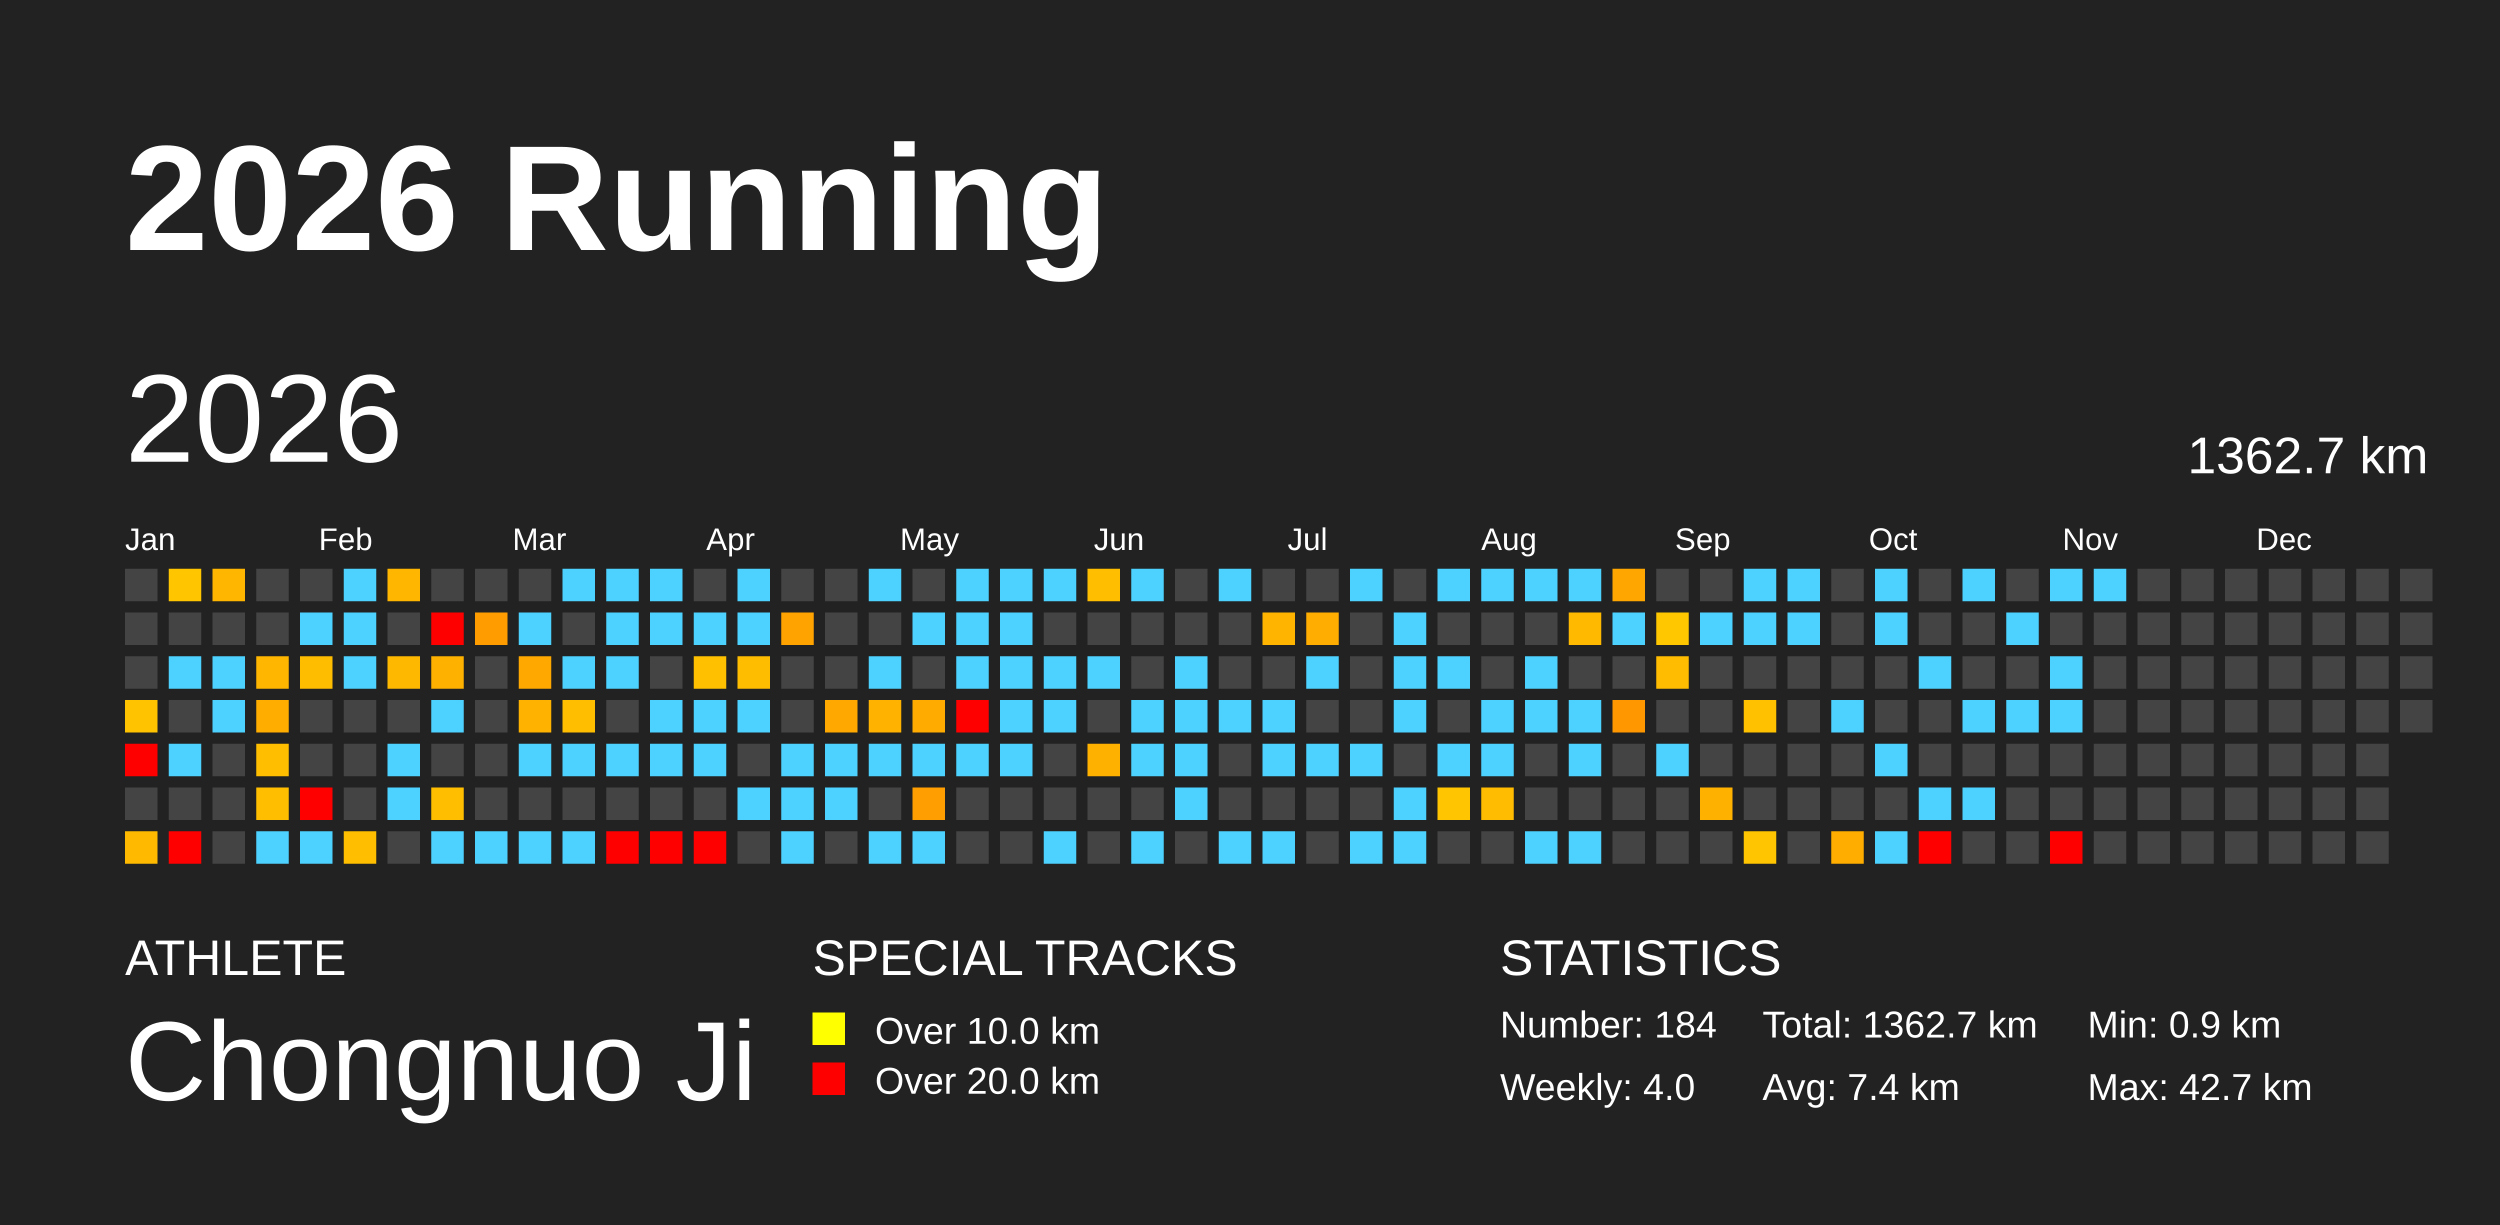
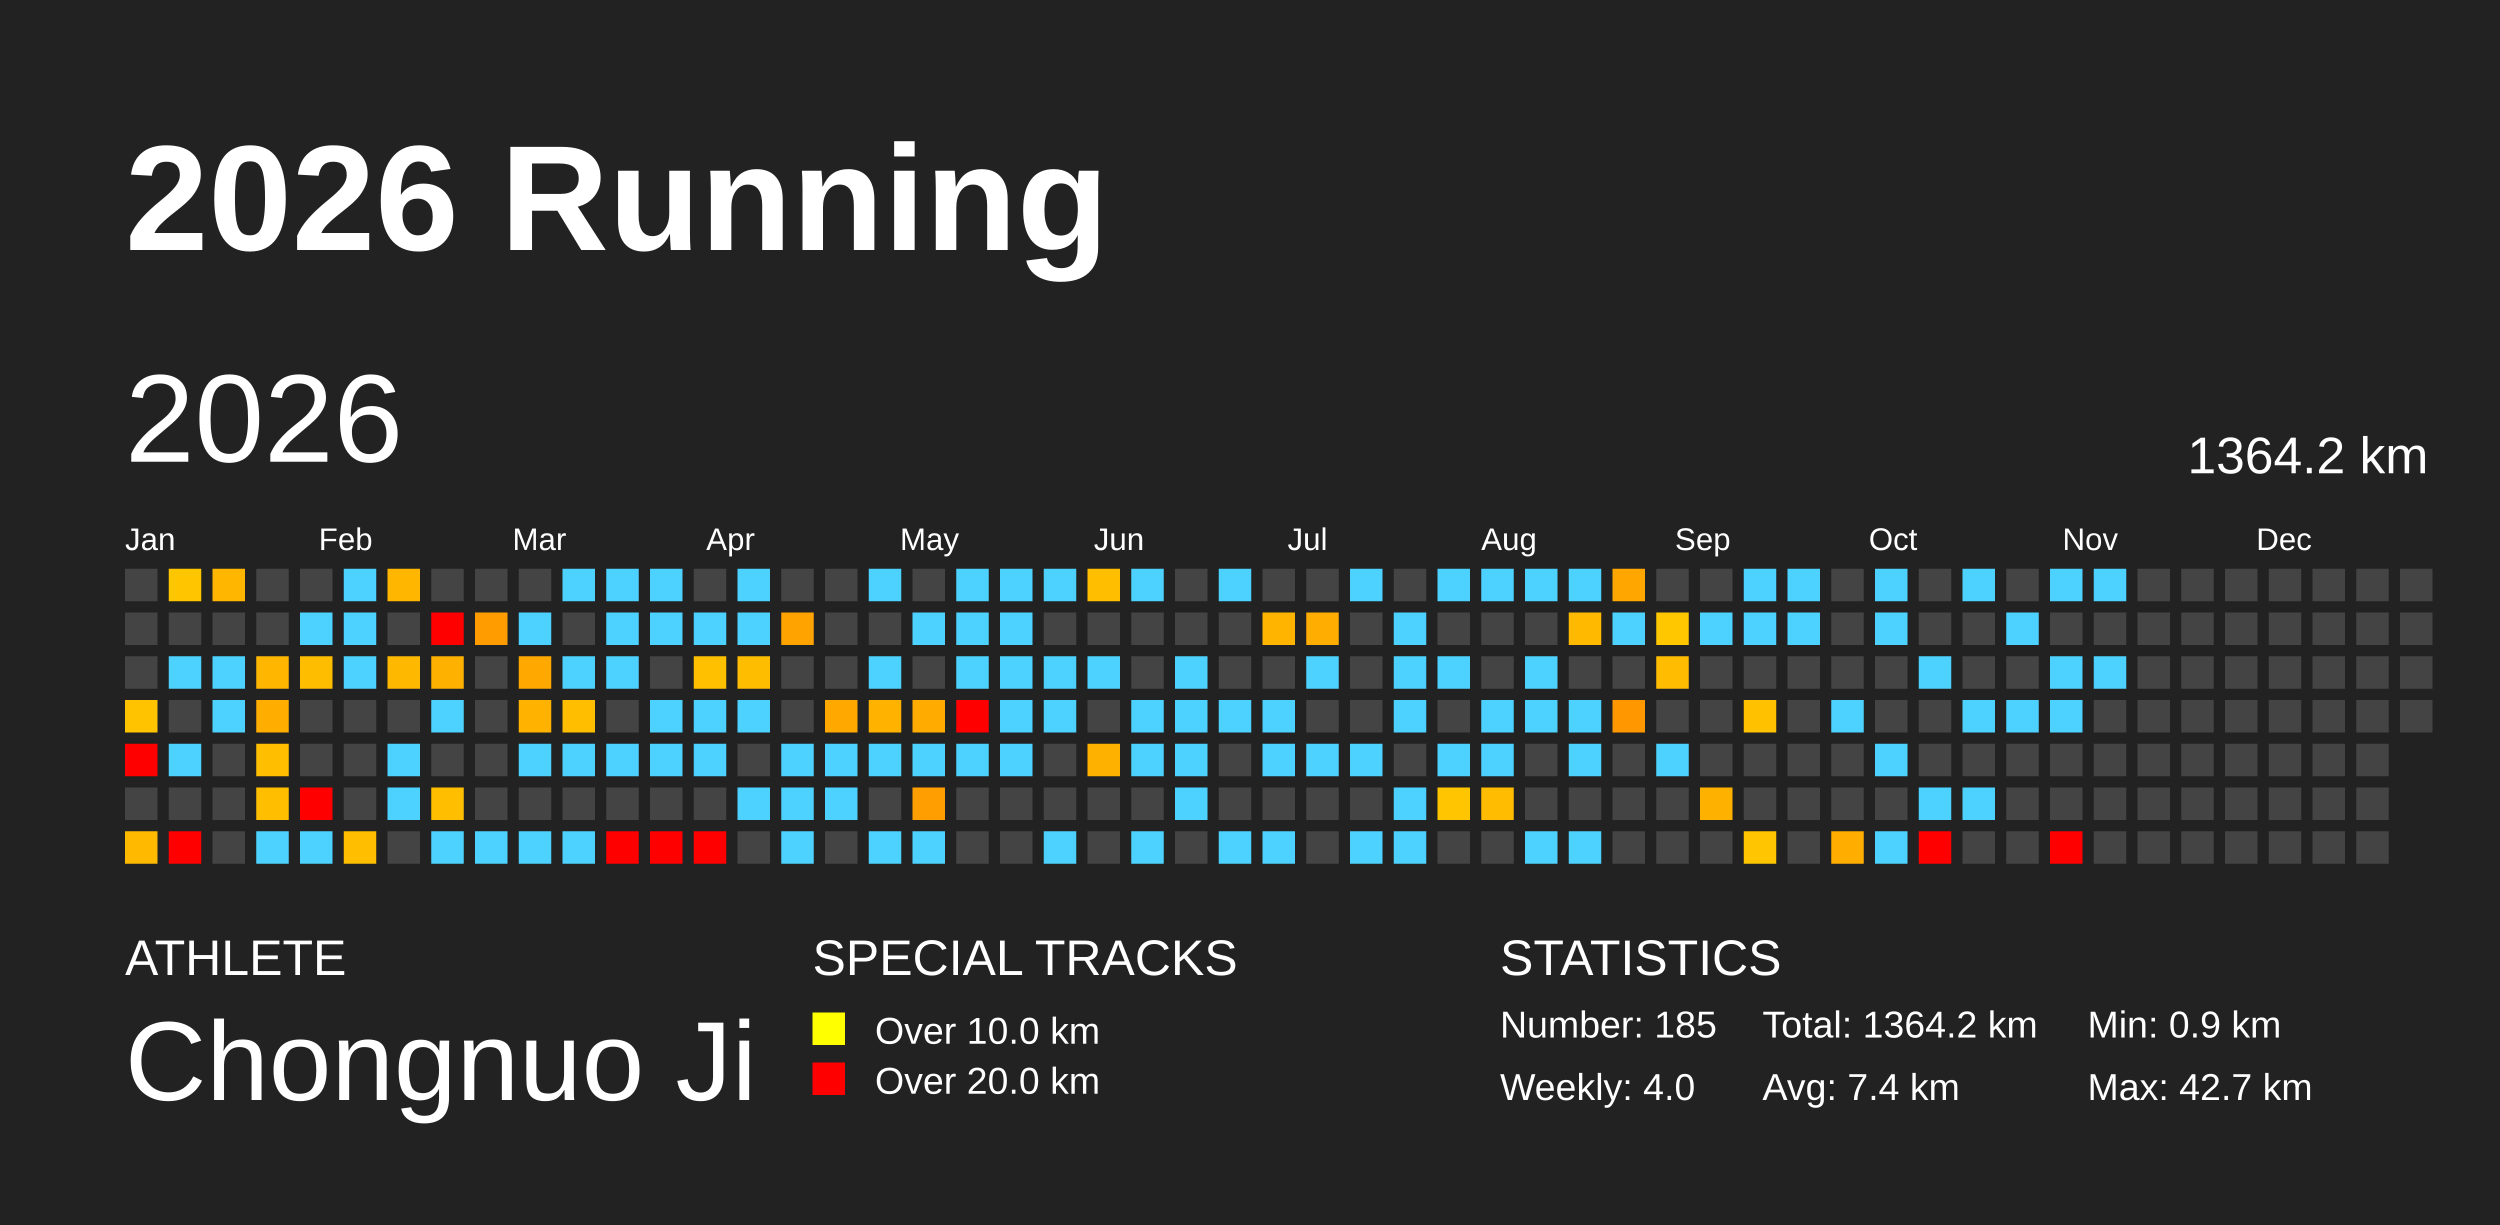
<svg xmlns="http://www.w3.org/2000/svg" baseProfile="full" height="98mm" version="1.1" viewBox="0,0,200,98" width="200mm">
  <defs />
  <rect fill="#222222" height="98" width="200" x="0" y="0" />
  <text fill="#FFFFFF" style="font-size:12px; font-family:Arial; font-weight:bold;" x="10" y="20">2026 Running</text>
  <text fill="#FFFFFF" style="font-size:4px; font-family:Arial" x="10" y="78">ATHLETE</text>
  <text fill="#FFFFFF" style="font-size:9px; font-family:Arial" x="10" y="88">Chongnuo Ji</text>
  <text fill="#FFFFFF" style="font-size:4px; font-family:Arial" x="65" y="78">SPECIAL TRACKS</text>
  <rect fill="yellow" height="2.6" width="2.6" x="65" y="81" />
  <text fill="#FFFFFF" style="font-size:3px; font-family:Arial" x="70" y="83.5">Over 10.0 km</text>
  <rect fill="red" height="2.6" width="2.6" x="65" y="85" />
  <text fill="#FFFFFF" style="font-size:3px; font-family:Arial" x="70" y="87.5">Over 20.0 km</text>
  <text fill="#FFFFFF" style="font-size:4px; font-family:Arial" x="120" y="78">STATISTICS</text>
-   <text fill="#FFFFFF" style="font-size:3px; font-family:Arial" x="120" y="83">Number: 184</text>
+   <text fill="#FFFFFF" style="font-size:3px; font-family:Arial" x="120" y="83">Number: 185</text>
  <text fill="#FFFFFF" style="font-size:3px; font-family:Arial" x="120" y="88">Weekly: 4.0</text>
-   <text fill="#FFFFFF" style="font-size:3px; font-family:Arial" x="141" y="83">Total: 1362.7 km</text>
+   <text fill="#FFFFFF" style="font-size:3px; font-family:Arial" x="141" y="83">Total: 1364.2 km</text>
  <text fill="#FFFFFF" style="font-size:3px; font-family:Arial" x="141" y="88">Avg: 7.4 km</text>
  <text fill="#FFFFFF" style="font-size:3px; font-family:Arial" x="167" y="83">Min: 0.9 km</text>
  <text fill="#FFFFFF" style="font-size:3px; font-family:Arial" x="167" y="88">Max: 42.7 km</text>
  <text dominant-baseline="hanging" fill="#FFFFFF" style="font-size:10.0px; font-family:Arial;" x="10" y="30">2026</text>
-   <text dominant-baseline="hanging" fill="#FFFFFF" style="font-size:4.125px; font-family:Arial;" x="175" y="35">1362.7 km</text>
+   <text dominant-baseline="hanging" fill="#FFFFFF" style="font-size:4.125px; font-family:Arial;" x="175" y="35">1364.2 km</text>
  <text fill="#FFFFFF" style="font-size:2.5px; font-family:Arial" x="10.0" y="44">Jan</text>
  <text fill="#FFFFFF" style="font-size:2.5px; font-family:Arial" x="25.5" y="44">Feb</text>
  <text fill="#FFFFFF" style="font-size:2.5px; font-family:Arial" x="41.0" y="44">Mar</text>
  <text fill="#FFFFFF" style="font-size:2.5px; font-family:Arial" x="56.5" y="44">Apr</text>
  <text fill="#FFFFFF" style="font-size:2.5px; font-family:Arial" x="72.0" y="44">May</text>
  <text fill="#FFFFFF" style="font-size:2.5px; font-family:Arial" x="87.5" y="44">Jun</text>
  <text fill="#FFFFFF" style="font-size:2.5px; font-family:Arial" x="103.0" y="44">Jul</text>
  <text fill="#FFFFFF" style="font-size:2.5px; font-family:Arial" x="118.5" y="44">Aug</text>
  <text fill="#FFFFFF" style="font-size:2.5px; font-family:Arial" x="134.0" y="44">Sep</text>
  <text fill="#FFFFFF" style="font-size:2.5px; font-family:Arial" x="149.5" y="44">Oct</text>
  <text fill="#FFFFFF" style="font-size:2.5px; font-family:Arial" x="165.0" y="44">Nov</text>
  <text fill="#FFFFFF" style="font-size:2.5px; font-family:Arial" x="180.5" y="44">Dec</text>
  <rect fill="#444444" height="2.6" width="2.6" x="10.0" y="45.5" />
  <rect fill="#444444" height="2.6" width="2.6" x="10.0" y="49.0" />
  <rect fill="#444444" height="2.6" width="2.6" x="10.0" y="52.5" />
  <rect fill="#ffc300" height="2.6" width="2.6" x="10.0" y="56.0" />
  <rect fill="red" height="2.6" width="2.6" x="10.0" y="59.5" />
  <rect fill="#444444" height="2.6" width="2.6" x="10.0" y="63.0" />
  <rect fill="#ffba00" height="2.6" width="2.6" x="10.0" y="66.5" />
  <rect fill="#ffc600" height="2.6" width="2.6" x="13.5" y="45.5" />
  <rect fill="#444444" height="2.6" width="2.6" x="13.5" y="49.0" />
  <rect fill="#4dd2ff" height="2.6" width="2.6" x="13.5" y="52.5" />
  <rect fill="#444444" height="2.6" width="2.6" x="13.5" y="56.0" />
  <rect fill="#4dd2ff" height="2.6" width="2.6" x="13.5" y="59.5" />
  <rect fill="#444444" height="2.6" width="2.6" x="13.5" y="63.0" />
  <rect fill="red" height="2.6" width="2.6" x="13.5" y="66.5" />
  <rect fill="#ffb600" height="2.6" width="2.6" x="17.0" y="45.5" />
  <rect fill="#444444" height="2.6" width="2.6" x="17.0" y="49.0" />
  <rect fill="#4dd2ff" height="2.6" width="2.6" x="17.0" y="52.5" />
  <rect fill="#4dd2ff" height="2.6" width="2.6" x="17.0" y="56.0" />
  <rect fill="#444444" height="2.6" width="2.6" x="17.0" y="59.5" />
  <rect fill="#444444" height="2.6" width="2.6" x="17.0" y="63.0" />
  <rect fill="#444444" height="2.6" width="2.6" x="17.0" y="66.5" />
  <rect fill="#444444" height="2.6" width="2.6" x="20.5" y="45.5" />
  <rect fill="#444444" height="2.6" width="2.6" x="20.5" y="49.0" />
  <rect fill="#ffb600" height="2.6" width="2.6" x="20.5" y="52.5" />
  <rect fill="#ffae00" height="2.6" width="2.6" x="20.5" y="56.0" />
  <rect fill="#ffbf00" height="2.6" width="2.6" x="20.5" y="59.5" />
  <rect fill="#ffbf00" height="2.6" width="2.6" x="20.5" y="63.0" />
  <rect fill="#4dd2ff" height="2.6" width="2.6" x="20.5" y="66.5" />
  <rect fill="#444444" height="2.6" width="2.6" x="24.0" y="45.5" />
  <rect fill="#4dd2ff" height="2.6" width="2.6" x="24.0" y="49.0" />
  <rect fill="#ffbd00" height="2.6" width="2.6" x="24.0" y="52.5" />
  <rect fill="#444444" height="2.6" width="2.6" x="24.0" y="56.0" />
  <rect fill="#444444" height="2.6" width="2.6" x="24.0" y="59.5" />
  <rect fill="red" height="2.6" width="2.6" x="24.0" y="63.0" />
  <rect fill="#4dd2ff" height="2.6" width="2.6" x="24.0" y="66.5" />
  <rect fill="#4dd2ff" height="2.6" width="2.6" x="27.5" y="45.5" />
  <rect fill="#4dd2ff" height="2.6" width="2.6" x="27.5" y="49.0" />
  <rect fill="#4dd2ff" height="2.6" width="2.6" x="27.5" y="52.5" />
  <rect fill="#444444" height="2.6" width="2.6" x="27.5" y="56.0" />
  <rect fill="#444444" height="2.6" width="2.6" x="27.5" y="59.5" />
  <rect fill="#444444" height="2.6" width="2.6" x="27.5" y="63.0" />
  <rect fill="#ffbe00" height="2.6" width="2.6" x="27.5" y="66.5" />
  <rect fill="#ffb600" height="2.6" width="2.6" x="31.0" y="45.5" />
  <rect fill="#444444" height="2.6" width="2.6" x="31.0" y="49.0" />
  <rect fill="#ffb800" height="2.6" width="2.6" x="31.0" y="52.5" />
  <rect fill="#444444" height="2.6" width="2.6" x="31.0" y="56.0" />
  <rect fill="#4dd2ff" height="2.6" width="2.6" x="31.0" y="59.5" />
  <rect fill="#4dd2ff" height="2.6" width="2.6" x="31.0" y="63.0" />
  <rect fill="#444444" height="2.6" width="2.6" x="31.0" y="66.5" />
  <rect fill="#444444" height="2.6" width="2.6" x="34.5" y="45.5" />
  <rect fill="red" height="2.6" width="2.6" x="34.5" y="49.0" />
  <rect fill="#ffb100" height="2.6" width="2.6" x="34.5" y="52.5" />
  <rect fill="#4dd2ff" height="2.6" width="2.6" x="34.5" y="56.0" />
  <rect fill="#444444" height="2.6" width="2.6" x="34.5" y="59.5" />
  <rect fill="#ffbf00" height="2.6" width="2.6" x="34.5" y="63.0" />
  <rect fill="#4dd2ff" height="2.6" width="2.6" x="34.5" y="66.5" />
  <rect fill="#444444" height="2.6" width="2.6" x="38.0" y="45.5" />
  <rect fill="#ff9d00" height="2.6" width="2.6" x="38.0" y="49.0" />
  <rect fill="#444444" height="2.6" width="2.6" x="38.0" y="52.5" />
  <rect fill="#444444" height="2.6" width="2.6" x="38.0" y="56.0" />
  <rect fill="#444444" height="2.6" width="2.6" x="38.0" y="59.5" />
  <rect fill="#444444" height="2.6" width="2.6" x="38.0" y="63.0" />
  <rect fill="#4dd2ff" height="2.6" width="2.6" x="38.0" y="66.5" />
  <rect fill="#444444" height="2.6" width="2.6" x="41.5" y="45.5" />
  <rect fill="#4dd2ff" height="2.6" width="2.6" x="41.5" y="49.0" />
  <rect fill="#ffa900" height="2.6" width="2.6" x="41.5" y="52.5" />
  <rect fill="#ffb300" height="2.6" width="2.6" x="41.5" y="56.0" />
  <rect fill="#4dd2ff" height="2.6" width="2.6" x="41.5" y="59.5" />
  <rect fill="#444444" height="2.6" width="2.6" x="41.5" y="63.0" />
  <rect fill="#4dd2ff" height="2.6" width="2.6" x="41.5" y="66.5" />
  <rect fill="#4dd2ff" height="2.6" width="2.6" x="45.0" y="45.5" />
  <rect fill="#444444" height="2.6" width="2.6" x="45.0" y="49.0" />
  <rect fill="#4dd2ff" height="2.6" width="2.6" x="45.0" y="52.5" />
  <rect fill="#ffbe00" height="2.6" width="2.6" x="45.0" y="56.0" />
  <rect fill="#4dd2ff" height="2.6" width="2.6" x="45.0" y="59.5" />
  <rect fill="#444444" height="2.6" width="2.6" x="45.0" y="63.0" />
  <rect fill="#4dd2ff" height="2.6" width="2.6" x="45.0" y="66.5" />
  <rect fill="#4dd2ff" height="2.6" width="2.6" x="48.5" y="45.5" />
  <rect fill="#4dd2ff" height="2.6" width="2.6" x="48.5" y="49.0" />
  <rect fill="#4dd2ff" height="2.6" width="2.6" x="48.5" y="52.5" />
  <rect fill="#444444" height="2.6" width="2.6" x="48.5" y="56.0" />
  <rect fill="#4dd2ff" height="2.6" width="2.6" x="48.5" y="59.5" />
  <rect fill="#444444" height="2.6" width="2.6" x="48.5" y="63.0" />
  <rect fill="red" height="2.6" width="2.6" x="48.5" y="66.5" />
  <rect fill="#4dd2ff" height="2.6" width="2.6" x="52.0" y="45.5" />
  <rect fill="#4dd2ff" height="2.6" width="2.6" x="52.0" y="49.0" />
  <rect fill="#444444" height="2.6" width="2.6" x="52.0" y="52.5" />
  <rect fill="#4dd2ff" height="2.6" width="2.6" x="52.0" y="56.0" />
  <rect fill="#4dd2ff" height="2.6" width="2.6" x="52.0" y="59.5" />
  <rect fill="#444444" height="2.6" width="2.6" x="52.0" y="63.0" />
  <rect fill="red" height="2.6" width="2.6" x="52.0" y="66.5" />
  <rect fill="#444444" height="2.6" width="2.6" x="55.5" y="45.5" />
  <rect fill="#4dd2ff" height="2.6" width="2.6" x="55.5" y="49.0" />
  <rect fill="#ffc000" height="2.6" width="2.6" x="55.5" y="52.5" />
  <rect fill="#4dd2ff" height="2.6" width="2.6" x="55.5" y="56.0" />
  <rect fill="#4dd2ff" height="2.6" width="2.6" x="55.5" y="59.5" />
  <rect fill="#444444" height="2.6" width="2.6" x="55.5" y="63.0" />
  <rect fill="red" height="2.6" width="2.6" x="55.5" y="66.5" />
  <rect fill="#4dd2ff" height="2.6" width="2.6" x="59.0" y="45.5" />
  <rect fill="#4dd2ff" height="2.6" width="2.6" x="59.0" y="49.0" />
  <rect fill="#ffbd00" height="2.6" width="2.6" x="59.0" y="52.5" />
  <rect fill="#4dd2ff" height="2.6" width="2.6" x="59.0" y="56.0" />
  <rect fill="#444444" height="2.6" width="2.6" x="59.0" y="59.5" />
  <rect fill="#4dd2ff" height="2.6" width="2.6" x="59.0" y="63.0" />
  <rect fill="#444444" height="2.6" width="2.6" x="59.0" y="66.5" />
  <rect fill="#444444" height="2.6" width="2.6" x="62.5" y="45.5" />
  <rect fill="#ffa300" height="2.6" width="2.6" x="62.5" y="49.0" />
  <rect fill="#444444" height="2.6" width="2.6" x="62.5" y="52.5" />
  <rect fill="#444444" height="2.6" width="2.6" x="62.5" y="56.0" />
  <rect fill="#4dd2ff" height="2.6" width="2.6" x="62.5" y="59.5" />
  <rect fill="#4dd2ff" height="2.6" width="2.6" x="62.5" y="63.0" />
  <rect fill="#4dd2ff" height="2.6" width="2.6" x="62.5" y="66.5" />
  <rect fill="#444444" height="2.6" width="2.6" x="66.0" y="45.5" />
  <rect fill="#444444" height="2.6" width="2.6" x="66.0" y="49.0" />
  <rect fill="#444444" height="2.6" width="2.6" x="66.0" y="52.5" />
  <rect fill="#ffa900" height="2.6" width="2.6" x="66.0" y="56.0" />
  <rect fill="#4dd2ff" height="2.6" width="2.6" x="66.0" y="59.5" />
  <rect fill="#4dd2ff" height="2.6" width="2.6" x="66.0" y="63.0" />
  <rect fill="#444444" height="2.6" width="2.6" x="66.0" y="66.5" />
  <rect fill="#4dd2ff" height="2.6" width="2.6" x="69.5" y="45.5" />
  <rect fill="#444444" height="2.6" width="2.6" x="69.5" y="49.0" />
  <rect fill="#4dd2ff" height="2.6" width="2.6" x="69.5" y="52.5" />
  <rect fill="#ffb200" height="2.6" width="2.6" x="69.5" y="56.0" />
  <rect fill="#4dd2ff" height="2.6" width="2.6" x="69.5" y="59.5" />
  <rect fill="#444444" height="2.6" width="2.6" x="69.5" y="63.0" />
  <rect fill="#4dd2ff" height="2.6" width="2.6" x="69.5" y="66.5" />
  <rect fill="#444444" height="2.6" width="2.6" x="73.0" y="45.5" />
  <rect fill="#4dd2ff" height="2.6" width="2.6" x="73.0" y="49.0" />
  <rect fill="#444444" height="2.6" width="2.6" x="73.0" y="52.5" />
  <rect fill="#ffab00" height="2.6" width="2.6" x="73.0" y="56.0" />
  <rect fill="#4dd2ff" height="2.6" width="2.6" x="73.0" y="59.5" />
  <rect fill="#ff9e00" height="2.6" width="2.6" x="73.0" y="63.0" />
  <rect fill="#4dd2ff" height="2.6" width="2.6" x="73.0" y="66.5" />
  <rect fill="#4dd2ff" height="2.6" width="2.6" x="76.5" y="45.5" />
  <rect fill="#4dd2ff" height="2.6" width="2.6" x="76.5" y="49.0" />
  <rect fill="#4dd2ff" height="2.6" width="2.6" x="76.5" y="52.5" />
  <rect fill="red" height="2.6" width="2.6" x="76.5" y="56.0" />
  <rect fill="#4dd2ff" height="2.6" width="2.6" x="76.5" y="59.5" />
  <rect fill="#444444" height="2.6" width="2.6" x="76.5" y="63.0" />
  <rect fill="#444444" height="2.6" width="2.6" x="76.5" y="66.5" />
  <rect fill="#4dd2ff" height="2.6" width="2.6" x="80.0" y="45.5" />
  <rect fill="#4dd2ff" height="2.6" width="2.6" x="80.0" y="49.0" />
  <rect fill="#4dd2ff" height="2.6" width="2.6" x="80.0" y="52.5" />
  <rect fill="#4dd2ff" height="2.6" width="2.6" x="80.0" y="56.0" />
  <rect fill="#4dd2ff" height="2.6" width="2.6" x="80.0" y="59.5" />
  <rect fill="#444444" height="2.6" width="2.6" x="80.0" y="63.0" />
  <rect fill="#444444" height="2.6" width="2.6" x="80.0" y="66.5" />
  <rect fill="#4dd2ff" height="2.6" width="2.6" x="83.5" y="45.5" />
  <rect fill="#444444" height="2.6" width="2.6" x="83.5" y="49.0" />
  <rect fill="#4dd2ff" height="2.6" width="2.6" x="83.5" y="52.5" />
  <rect fill="#4dd2ff" height="2.6" width="2.6" x="83.5" y="56.0" />
  <rect fill="#444444" height="2.6" width="2.6" x="83.5" y="59.5" />
  <rect fill="#444444" height="2.6" width="2.6" x="83.5" y="63.0" />
  <rect fill="#4dd2ff" height="2.6" width="2.6" x="83.5" y="66.5" />
  <rect fill="#ffbf00" height="2.6" width="2.6" x="87.0" y="45.5" />
  <rect fill="#444444" height="2.6" width="2.6" x="87.0" y="49.0" />
  <rect fill="#4dd2ff" height="2.6" width="2.6" x="87.0" y="52.5" />
  <rect fill="#444444" height="2.6" width="2.6" x="87.0" y="56.0" />
  <rect fill="#ffb100" height="2.6" width="2.6" x="87.0" y="59.5" />
  <rect fill="#444444" height="2.6" width="2.6" x="87.0" y="63.0" />
  <rect fill="#444444" height="2.6" width="2.6" x="87.0" y="66.5" />
  <rect fill="#4dd2ff" height="2.6" width="2.6" x="90.5" y="45.5" />
  <rect fill="#444444" height="2.6" width="2.6" x="90.5" y="49.0" />
  <rect fill="#444444" height="2.6" width="2.6" x="90.5" y="52.5" />
  <rect fill="#4dd2ff" height="2.6" width="2.6" x="90.5" y="56.0" />
  <rect fill="#4dd2ff" height="2.6" width="2.6" x="90.5" y="59.5" />
  <rect fill="#444444" height="2.6" width="2.6" x="90.5" y="63.0" />
  <rect fill="#4dd2ff" height="2.6" width="2.6" x="90.5" y="66.5" />
  <rect fill="#444444" height="2.6" width="2.6" x="94.0" y="45.5" />
  <rect fill="#444444" height="2.6" width="2.6" x="94.0" y="49.0" />
  <rect fill="#4dd2ff" height="2.6" width="2.6" x="94.0" y="52.5" />
  <rect fill="#4dd2ff" height="2.6" width="2.6" x="94.0" y="56.0" />
  <rect fill="#4dd2ff" height="2.6" width="2.6" x="94.0" y="59.5" />
  <rect fill="#4dd2ff" height="2.6" width="2.6" x="94.0" y="63.0" />
  <rect fill="#444444" height="2.6" width="2.6" x="94.0" y="66.5" />
  <rect fill="#4dd2ff" height="2.6" width="2.6" x="97.5" y="45.5" />
  <rect fill="#444444" height="2.6" width="2.6" x="97.5" y="49.0" />
  <rect fill="#444444" height="2.6" width="2.6" x="97.5" y="52.5" />
  <rect fill="#4dd2ff" height="2.6" width="2.6" x="97.5" y="56.0" />
  <rect fill="#444444" height="2.6" width="2.6" x="97.5" y="59.5" />
  <rect fill="#444444" height="2.6" width="2.6" x="97.5" y="63.0" />
  <rect fill="#4dd2ff" height="2.6" width="2.6" x="97.5" y="66.5" />
  <rect fill="#444444" height="2.6" width="2.6" x="101.0" y="45.5" />
  <rect fill="#ffb500" height="2.6" width="2.6" x="101.0" y="49.0" />
  <rect fill="#444444" height="2.6" width="2.6" x="101.0" y="52.5" />
  <rect fill="#4dd2ff" height="2.6" width="2.6" x="101.0" y="56.0" />
  <rect fill="#4dd2ff" height="2.6" width="2.6" x="101.0" y="59.5" />
  <rect fill="#444444" height="2.6" width="2.6" x="101.0" y="63.0" />
  <rect fill="#4dd2ff" height="2.6" width="2.6" x="101.0" y="66.5" />
  <rect fill="#444444" height="2.6" width="2.6" x="104.5" y="45.5" />
  <rect fill="#ffad00" height="2.6" width="2.6" x="104.5" y="49.0" />
  <rect fill="#4dd2ff" height="2.6" width="2.6" x="104.5" y="52.5" />
  <rect fill="#444444" height="2.6" width="2.6" x="104.5" y="56.0" />
  <rect fill="#4dd2ff" height="2.6" width="2.6" x="104.5" y="59.5" />
  <rect fill="#444444" height="2.6" width="2.6" x="104.5" y="63.0" />
  <rect fill="#444444" height="2.6" width="2.6" x="104.5" y="66.5" />
  <rect fill="#4dd2ff" height="2.6" width="2.6" x="108.0" y="45.5" />
  <rect fill="#444444" height="2.6" width="2.6" x="108.0" y="49.0" />
  <rect fill="#444444" height="2.6" width="2.6" x="108.0" y="52.5" />
  <rect fill="#444444" height="2.6" width="2.6" x="108.0" y="56.0" />
  <rect fill="#4dd2ff" height="2.6" width="2.6" x="108.0" y="59.5" />
  <rect fill="#444444" height="2.6" width="2.6" x="108.0" y="63.0" />
  <rect fill="#4dd2ff" height="2.6" width="2.6" x="108.0" y="66.5" />
  <rect fill="#444444" height="2.6" width="2.6" x="111.5" y="45.5" />
  <rect fill="#4dd2ff" height="2.6" width="2.6" x="111.5" y="49.0" />
  <rect fill="#4dd2ff" height="2.6" width="2.6" x="111.5" y="52.5" />
  <rect fill="#4dd2ff" height="2.6" width="2.6" x="111.5" y="56.0" />
  <rect fill="#444444" height="2.6" width="2.6" x="111.5" y="59.5" />
  <rect fill="#4dd2ff" height="2.6" width="2.6" x="111.5" y="63.0" />
  <rect fill="#4dd2ff" height="2.6" width="2.6" x="111.5" y="66.5" />
  <rect fill="#4dd2ff" height="2.6" width="2.6" x="115.0" y="45.5" />
  <rect fill="#444444" height="2.6" width="2.6" x="115.0" y="49.0" />
  <rect fill="#4dd2ff" height="2.6" width="2.6" x="115.0" y="52.5" />
  <rect fill="#444444" height="2.6" width="2.6" x="115.0" y="56.0" />
  <rect fill="#4dd2ff" height="2.6" width="2.6" x="115.0" y="59.5" />
  <rect fill="#ffc500" height="2.6" width="2.6" x="115.0" y="63.0" />
  <rect fill="#444444" height="2.6" width="2.6" x="115.0" y="66.5" />
  <rect fill="#4dd2ff" height="2.6" width="2.6" x="118.5" y="45.5" />
  <rect fill="#444444" height="2.6" width="2.6" x="118.5" y="49.0" />
  <rect fill="#444444" height="2.6" width="2.6" x="118.5" y="52.5" />
  <rect fill="#4dd2ff" height="2.6" width="2.6" x="118.5" y="56.0" />
  <rect fill="#4dd2ff" height="2.6" width="2.6" x="118.5" y="59.5" />
  <rect fill="#ffbc00" height="2.6" width="2.6" x="118.5" y="63.0" />
  <rect fill="#444444" height="2.6" width="2.6" x="118.5" y="66.5" />
  <rect fill="#4dd2ff" height="2.6" width="2.6" x="122.0" y="45.5" />
  <rect fill="#444444" height="2.6" width="2.6" x="122.0" y="49.0" />
  <rect fill="#4dd2ff" height="2.6" width="2.6" x="122.0" y="52.5" />
  <rect fill="#4dd2ff" height="2.6" width="2.6" x="122.0" y="56.0" />
  <rect fill="#444444" height="2.6" width="2.6" x="122.0" y="59.5" />
  <rect fill="#444444" height="2.6" width="2.6" x="122.0" y="63.0" />
  <rect fill="#4dd2ff" height="2.6" width="2.6" x="122.0" y="66.5" />
  <rect fill="#4dd2ff" height="2.6" width="2.6" x="125.5" y="45.5" />
  <rect fill="#ffba00" height="2.6" width="2.6" x="125.5" y="49.0" />
  <rect fill="#444444" height="2.6" width="2.6" x="125.5" y="52.5" />
  <rect fill="#4dd2ff" height="2.6" width="2.6" x="125.5" y="56.0" />
  <rect fill="#4dd2ff" height="2.6" width="2.6" x="125.5" y="59.5" />
  <rect fill="#444444" height="2.6" width="2.6" x="125.5" y="63.0" />
  <rect fill="#4dd2ff" height="2.6" width="2.6" x="125.5" y="66.5" />
  <rect fill="#ffa700" height="2.6" width="2.6" x="129.0" y="45.5" />
  <rect fill="#4dd2ff" height="2.6" width="2.6" x="129.0" y="49.0" />
  <rect fill="#444444" height="2.6" width="2.6" x="129.0" y="52.5" />
  <rect fill="#ff9800" height="2.6" width="2.6" x="129.0" y="56.0" />
  <rect fill="#444444" height="2.6" width="2.6" x="129.0" y="59.5" />
  <rect fill="#444444" height="2.6" width="2.6" x="129.0" y="63.0" />
  <rect fill="#444444" height="2.6" width="2.6" x="129.0" y="66.5" />
  <rect fill="#444444" height="2.6" width="2.6" x="132.5" y="45.5" />
  <rect fill="#ffc700" height="2.6" width="2.6" x="132.5" y="49.0" />
  <rect fill="#ffbc00" height="2.6" width="2.6" x="132.5" y="52.5" />
  <rect fill="#444444" height="2.6" width="2.6" x="132.5" y="56.0" />
  <rect fill="#4dd2ff" height="2.6" width="2.6" x="132.5" y="59.5" />
  <rect fill="#444444" height="2.6" width="2.6" x="132.5" y="63.0" />
  <rect fill="#444444" height="2.6" width="2.6" x="132.5" y="66.5" />
  <rect fill="#444444" height="2.6" width="2.6" x="136.0" y="45.5" />
  <rect fill="#4dd2ff" height="2.6" width="2.6" x="136.0" y="49.0" />
  <rect fill="#444444" height="2.6" width="2.6" x="136.0" y="52.5" />
  <rect fill="#444444" height="2.6" width="2.6" x="136.0" y="56.0" />
  <rect fill="#444444" height="2.6" width="2.6" x="136.0" y="59.5" />
  <rect fill="#ffb100" height="2.6" width="2.6" x="136.0" y="63.0" />
  <rect fill="#444444" height="2.6" width="2.6" x="136.0" y="66.5" />
  <rect fill="#4dd2ff" height="2.6" width="2.6" x="139.5" y="45.5" />
  <rect fill="#4dd2ff" height="2.6" width="2.6" x="139.5" y="49.0" />
  <rect fill="#444444" height="2.6" width="2.6" x="139.5" y="52.5" />
  <rect fill="#ffc100" height="2.6" width="2.6" x="139.5" y="56.0" />
  <rect fill="#444444" height="2.6" width="2.6" x="139.5" y="59.5" />
  <rect fill="#444444" height="2.6" width="2.6" x="139.5" y="63.0" />
  <rect fill="#ffc500" height="2.6" width="2.6" x="139.5" y="66.5" />
  <rect fill="#4dd2ff" height="2.6" width="2.6" x="143.0" y="45.5" />
  <rect fill="#4dd2ff" height="2.6" width="2.6" x="143.0" y="49.0" />
  <rect fill="#444444" height="2.6" width="2.6" x="143.0" y="52.5" />
  <rect fill="#444444" height="2.6" width="2.6" x="143.0" y="56.0" />
  <rect fill="#444444" height="2.6" width="2.6" x="143.0" y="59.5" />
  <rect fill="#444444" height="2.6" width="2.6" x="143.0" y="63.0" />
  <rect fill="#444444" height="2.6" width="2.6" x="143.0" y="66.5" />
  <rect fill="#444444" height="2.6" width="2.6" x="146.5" y="45.5" />
  <rect fill="#444444" height="2.6" width="2.6" x="146.5" y="49.0" />
  <rect fill="#444444" height="2.6" width="2.6" x="146.5" y="52.5" />
  <rect fill="#4dd2ff" height="2.6" width="2.6" x="146.5" y="56.0" />
  <rect fill="#444444" height="2.6" width="2.6" x="146.5" y="59.5" />
  <rect fill="#444444" height="2.6" width="2.6" x="146.5" y="63.0" />
  <rect fill="#ffae00" height="2.6" width="2.6" x="146.5" y="66.5" />
  <rect fill="#4dd2ff" height="2.6" width="2.6" x="150.0" y="45.5" />
  <rect fill="#4dd2ff" height="2.6" width="2.6" x="150.0" y="49.0" />
  <rect fill="#444444" height="2.6" width="2.6" x="150.0" y="52.5" />
  <rect fill="#444444" height="2.6" width="2.6" x="150.0" y="56.0" />
  <rect fill="#4dd2ff" height="2.6" width="2.6" x="150.0" y="59.5" />
  <rect fill="#444444" height="2.6" width="2.6" x="150.0" y="63.0" />
  <rect fill="#4dd2ff" height="2.6" width="2.6" x="150.0" y="66.5" />
  <rect fill="#444444" height="2.6" width="2.6" x="153.5" y="45.5" />
  <rect fill="#444444" height="2.6" width="2.6" x="153.5" y="49.0" />
  <rect fill="#4dd2ff" height="2.6" width="2.6" x="153.5" y="52.5" />
  <rect fill="#444444" height="2.6" width="2.6" x="153.5" y="56.0" />
  <rect fill="#444444" height="2.6" width="2.6" x="153.5" y="59.5" />
  <rect fill="#4dd2ff" height="2.6" width="2.6" x="153.5" y="63.0" />
  <rect fill="red" height="2.6" width="2.6" x="153.5" y="66.5" />
  <rect fill="#4dd2ff" height="2.6" width="2.6" x="157.0" y="45.5" />
  <rect fill="#444444" height="2.6" width="2.6" x="157.0" y="49.0" />
  <rect fill="#444444" height="2.6" width="2.6" x="157.0" y="52.5" />
  <rect fill="#4dd2ff" height="2.6" width="2.6" x="157.0" y="56.0" />
  <rect fill="#444444" height="2.6" width="2.6" x="157.0" y="59.5" />
  <rect fill="#4dd2ff" height="2.6" width="2.6" x="157.0" y="63.0" />
  <rect fill="#444444" height="2.6" width="2.6" x="157.0" y="66.5" />
  <rect fill="#444444" height="2.6" width="2.6" x="160.5" y="45.5" />
  <rect fill="#4dd2ff" height="2.6" width="2.6" x="160.5" y="49.0" />
  <rect fill="#444444" height="2.6" width="2.6" x="160.5" y="52.5" />
  <rect fill="#4dd2ff" height="2.6" width="2.6" x="160.5" y="56.0" />
  <rect fill="#444444" height="2.6" width="2.6" x="160.5" y="59.5" />
  <rect fill="#444444" height="2.6" width="2.6" x="160.5" y="63.0" />
  <rect fill="#444444" height="2.6" width="2.6" x="160.5" y="66.5" />
  <rect fill="#4dd2ff" height="2.6" width="2.6" x="164.0" y="45.5" />
  <rect fill="#444444" height="2.6" width="2.6" x="164.0" y="49.0" />
  <rect fill="#4dd2ff" height="2.6" width="2.6" x="164.0" y="52.5" />
  <rect fill="#4dd2ff" height="2.6" width="2.6" x="164.0" y="56.0" />
  <rect fill="#444444" height="2.6" width="2.6" x="164.0" y="59.5" />
  <rect fill="#444444" height="2.6" width="2.6" x="164.0" y="63.0" />
  <rect fill="red" height="2.6" width="2.6" x="164.0" y="66.5" />
  <rect fill="#4dd2ff" height="2.6" width="2.6" x="167.5" y="45.5" />
  <rect fill="#444444" height="2.6" width="2.6" x="167.5" y="49.0" />
-   <rect fill="#444444" height="2.6" width="2.6" x="167.5" y="52.5" />
+   <rect fill="#4dd2ff" height="2.6" width="2.6" x="167.5" y="52.5" />
  <rect fill="#444444" height="2.6" width="2.6" x="167.5" y="56.0" />
  <rect fill="#444444" height="2.6" width="2.6" x="167.5" y="59.5" />
  <rect fill="#444444" height="2.6" width="2.6" x="167.5" y="63.0" />
  <rect fill="#444444" height="2.6" width="2.6" x="167.5" y="66.5" />
  <rect fill="#444444" height="2.6" width="2.6" x="171.0" y="45.5" />
  <rect fill="#444444" height="2.6" width="2.6" x="171.0" y="49.0" />
  <rect fill="#444444" height="2.6" width="2.6" x="171.0" y="52.5" />
  <rect fill="#444444" height="2.6" width="2.6" x="171.0" y="56.0" />
  <rect fill="#444444" height="2.6" width="2.6" x="171.0" y="59.5" />
  <rect fill="#444444" height="2.6" width="2.6" x="171.0" y="63.0" />
  <rect fill="#444444" height="2.6" width="2.6" x="171.0" y="66.5" />
  <rect fill="#444444" height="2.6" width="2.6" x="174.5" y="45.5" />
  <rect fill="#444444" height="2.6" width="2.6" x="174.5" y="49.0" />
  <rect fill="#444444" height="2.6" width="2.6" x="174.5" y="52.5" />
  <rect fill="#444444" height="2.6" width="2.6" x="174.5" y="56.0" />
  <rect fill="#444444" height="2.6" width="2.6" x="174.5" y="59.5" />
  <rect fill="#444444" height="2.6" width="2.6" x="174.5" y="63.0" />
  <rect fill="#444444" height="2.6" width="2.6" x="174.5" y="66.5" />
  <rect fill="#444444" height="2.6" width="2.6" x="178.0" y="45.5" />
  <rect fill="#444444" height="2.6" width="2.6" x="178.0" y="49.0" />
  <rect fill="#444444" height="2.6" width="2.6" x="178.0" y="52.5" />
  <rect fill="#444444" height="2.6" width="2.6" x="178.0" y="56.0" />
  <rect fill="#444444" height="2.6" width="2.6" x="178.0" y="59.5" />
  <rect fill="#444444" height="2.6" width="2.6" x="178.0" y="63.0" />
  <rect fill="#444444" height="2.6" width="2.6" x="178.0" y="66.5" />
  <rect fill="#444444" height="2.6" width="2.6" x="181.5" y="45.5" />
  <rect fill="#444444" height="2.6" width="2.6" x="181.5" y="49.0" />
  <rect fill="#444444" height="2.6" width="2.6" x="181.5" y="52.5" />
  <rect fill="#444444" height="2.6" width="2.6" x="181.5" y="56.0" />
  <rect fill="#444444" height="2.6" width="2.6" x="181.5" y="59.5" />
  <rect fill="#444444" height="2.6" width="2.6" x="181.5" y="63.0" />
  <rect fill="#444444" height="2.6" width="2.6" x="181.5" y="66.5" />
  <rect fill="#444444" height="2.6" width="2.6" x="185.0" y="45.5" />
  <rect fill="#444444" height="2.6" width="2.6" x="185.0" y="49.0" />
  <rect fill="#444444" height="2.6" width="2.6" x="185.0" y="52.5" />
  <rect fill="#444444" height="2.6" width="2.6" x="185.0" y="56.0" />
  <rect fill="#444444" height="2.6" width="2.6" x="185.0" y="59.5" />
  <rect fill="#444444" height="2.6" width="2.6" x="185.0" y="63.0" />
  <rect fill="#444444" height="2.6" width="2.6" x="185.0" y="66.5" />
  <rect fill="#444444" height="2.6" width="2.6" x="188.5" y="45.5" />
  <rect fill="#444444" height="2.6" width="2.6" x="188.5" y="49.0" />
  <rect fill="#444444" height="2.6" width="2.6" x="188.5" y="52.5" />
  <rect fill="#444444" height="2.6" width="2.6" x="188.5" y="56.0" />
  <rect fill="#444444" height="2.6" width="2.6" x="188.5" y="59.5" />
  <rect fill="#444444" height="2.6" width="2.6" x="188.5" y="63.0" />
  <rect fill="#444444" height="2.6" width="2.6" x="188.5" y="66.5" />
  <rect fill="#444444" height="2.6" width="2.6" x="192.0" y="45.5" />
  <rect fill="#444444" height="2.6" width="2.6" x="192.0" y="49.0" />
  <rect fill="#444444" height="2.6" width="2.6" x="192.0" y="52.5" />
  <rect fill="#444444" height="2.6" width="2.6" x="192.0" y="56.0" />
</svg>
